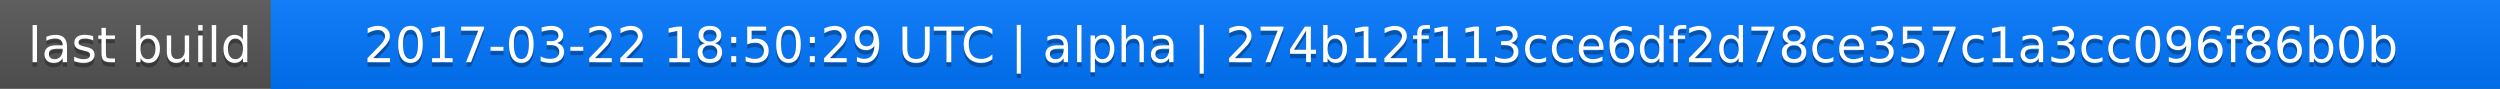
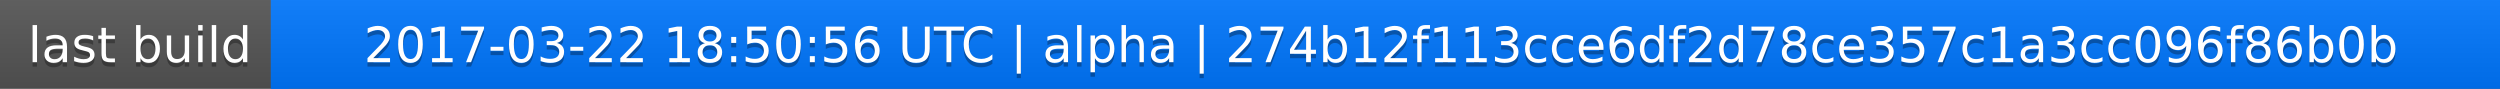
<svg xmlns="http://www.w3.org/2000/svg" width="563" height="20">
  <linearGradient id="a" x2="0" y2="100%">
    <stop offset="0" stop-color="#bbb" stop-opacity=".1" />
    <stop offset="1" stop-opacity=".1" />
  </linearGradient>
  <rect rx="0" width="563" height="20" fill="#555" />
  <rect rx="0" x="61" width="502" height="20" fill="#07f" />
  <path fill="#07f" d="M61 0h4v20h-4z" />
  <rect rx="0" width="563" height="20" fill="url(#a)" />
  <g fill="#fff" text-anchor="middle" font-family="DejaVu Sans,Verdana,Geneva,sans-serif" font-size="11">
    <text x="31.5" y="15" fill="#010101" fill-opacity=".3">last build</text>
    <text x="31.5" y="14">last build</text>
-     <text x="311" y="15" fill="#010101" fill-opacity=".3">2017-03-22 18:50:29 UTC | alpha | 274b12f113cce6df2d78ce357c1a3cc096f86b0b</text>
-     <text x="311" y="14">2017-03-22 18:50:29 UTC | alpha | 274b12f113cce6df2d78ce357c1a3cc096f86b0b</text>
+     <text x="311" y="15" fill="#010101" fill-opacity=".3">2017-03-22 18:50:56 UTC | alpha | 274b12f113cce6df2d78ce357c1a3cc096f86b0b</text>
+     <text x="311" y="14">2017-03-22 18:50:56 UTC | alpha | 274b12f113cce6df2d78ce357c1a3cc096f86b0b</text>
  </g>
</svg>
